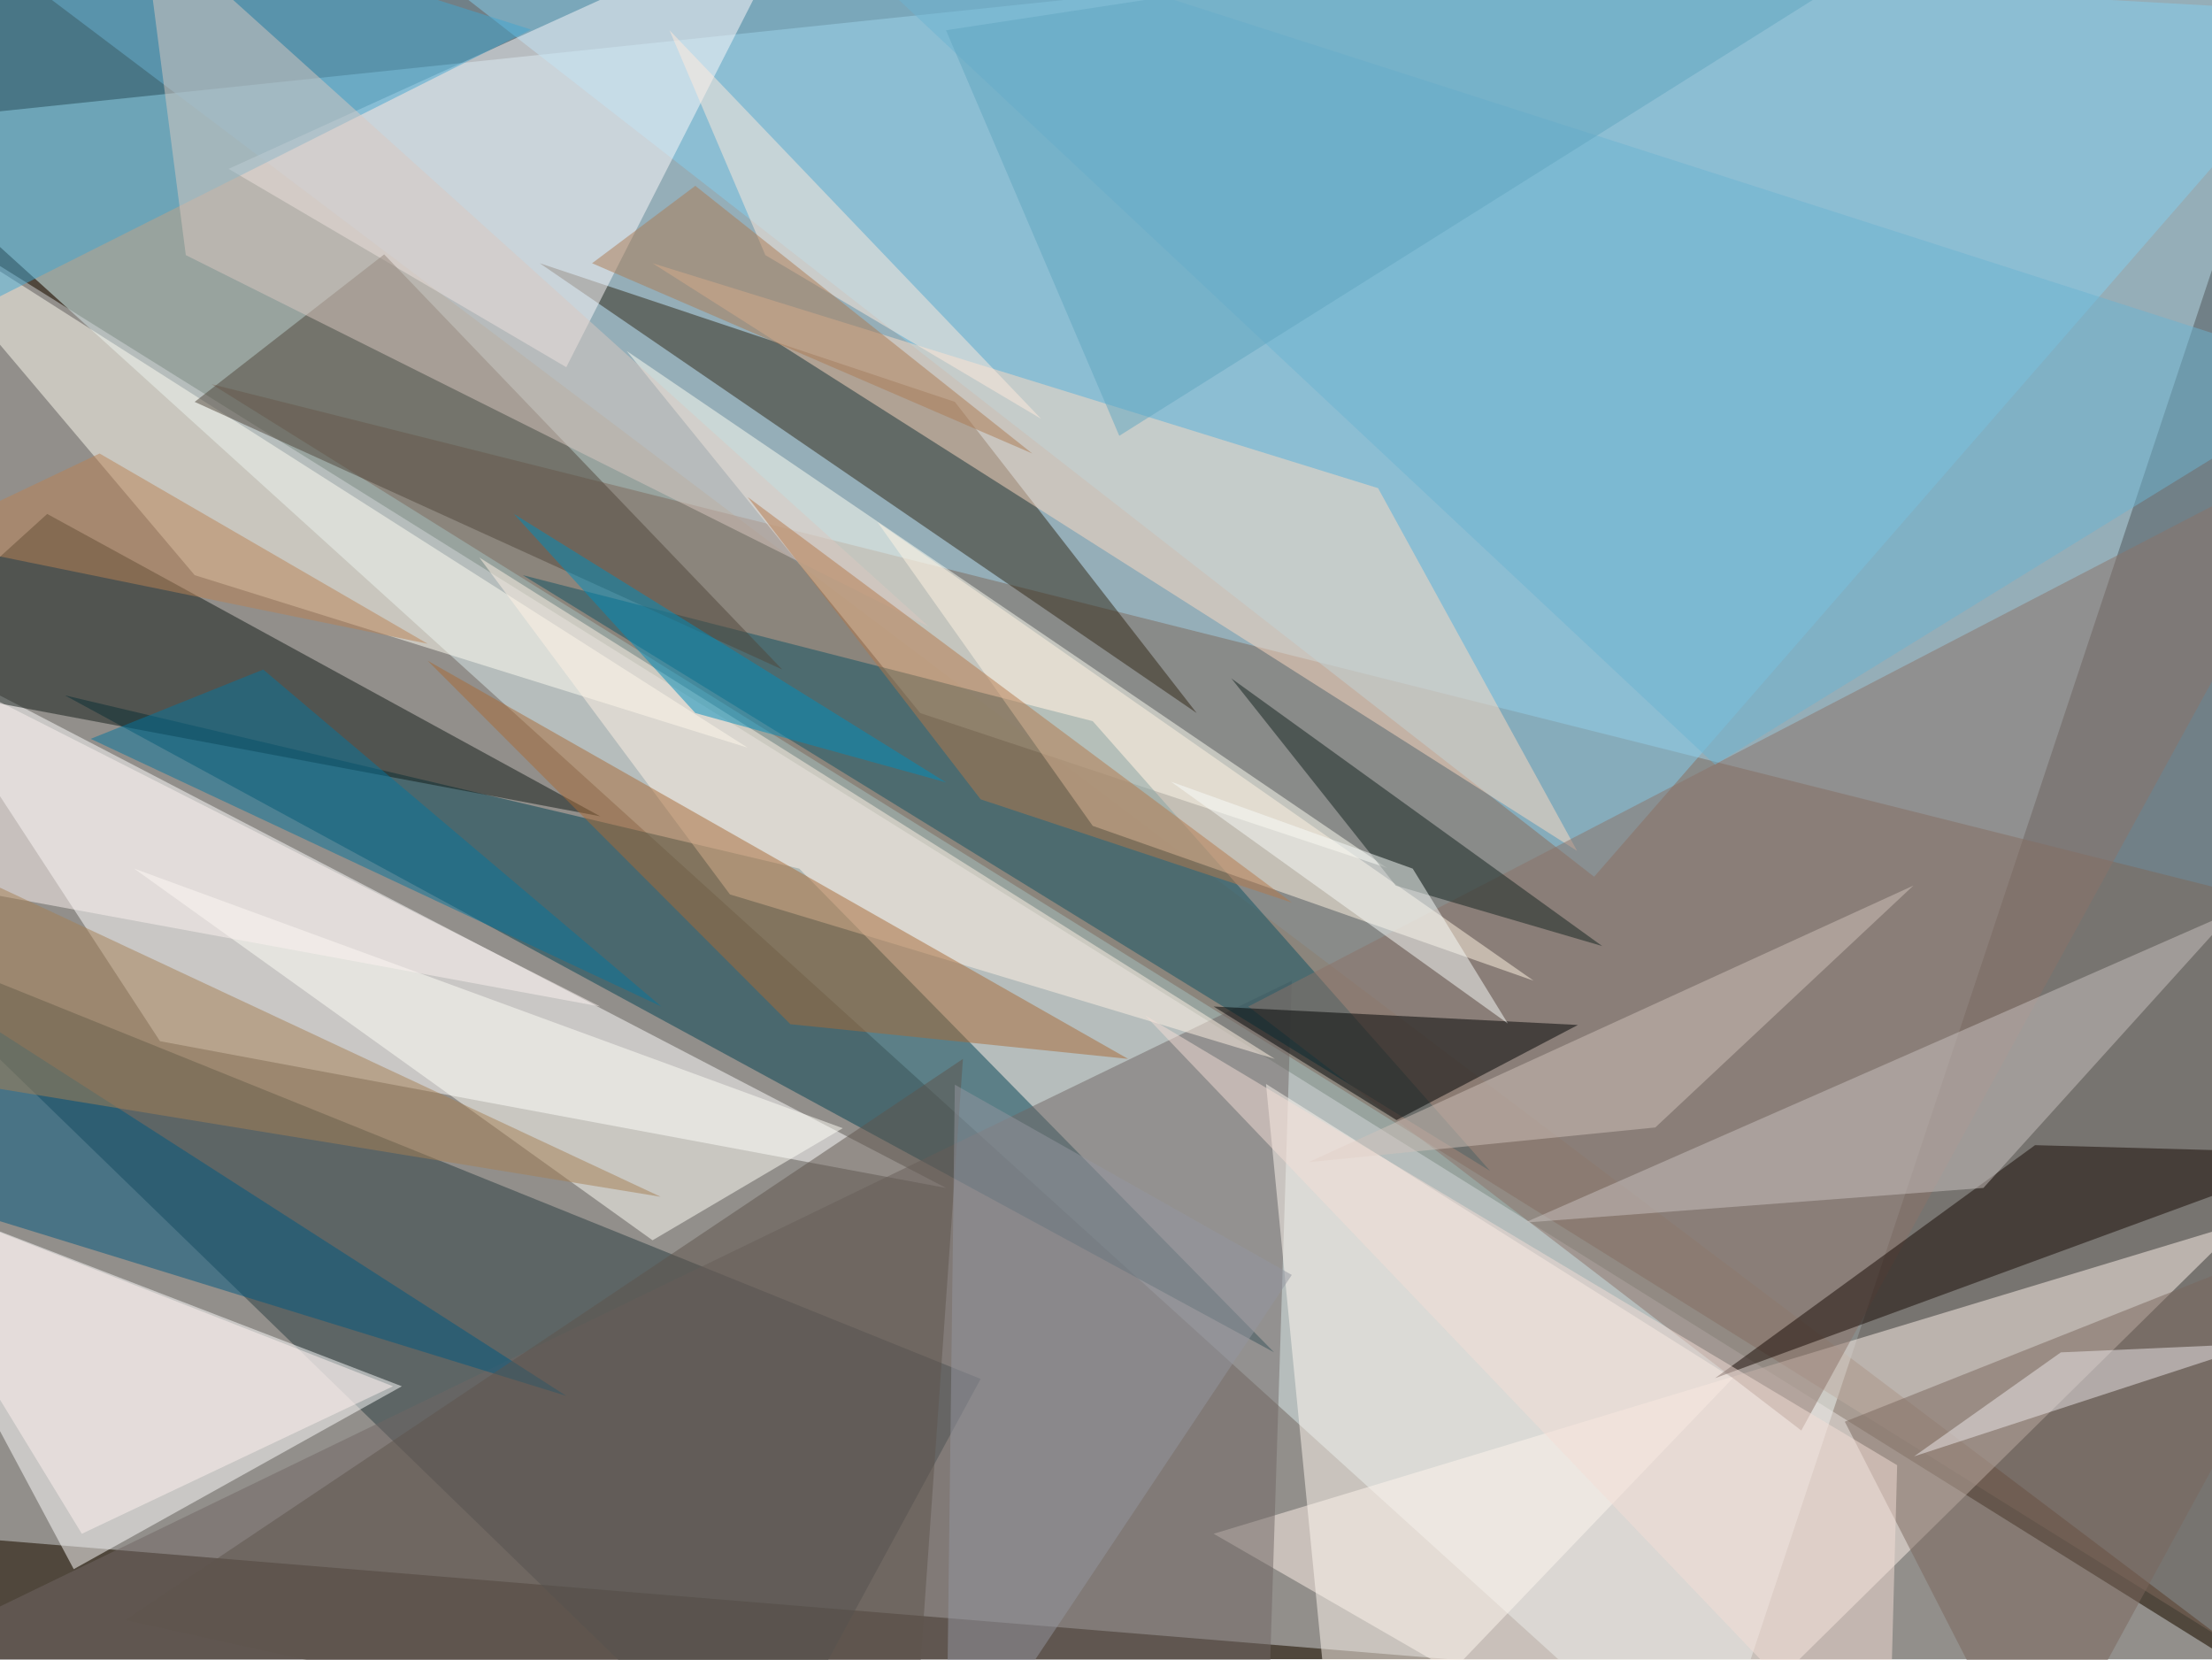
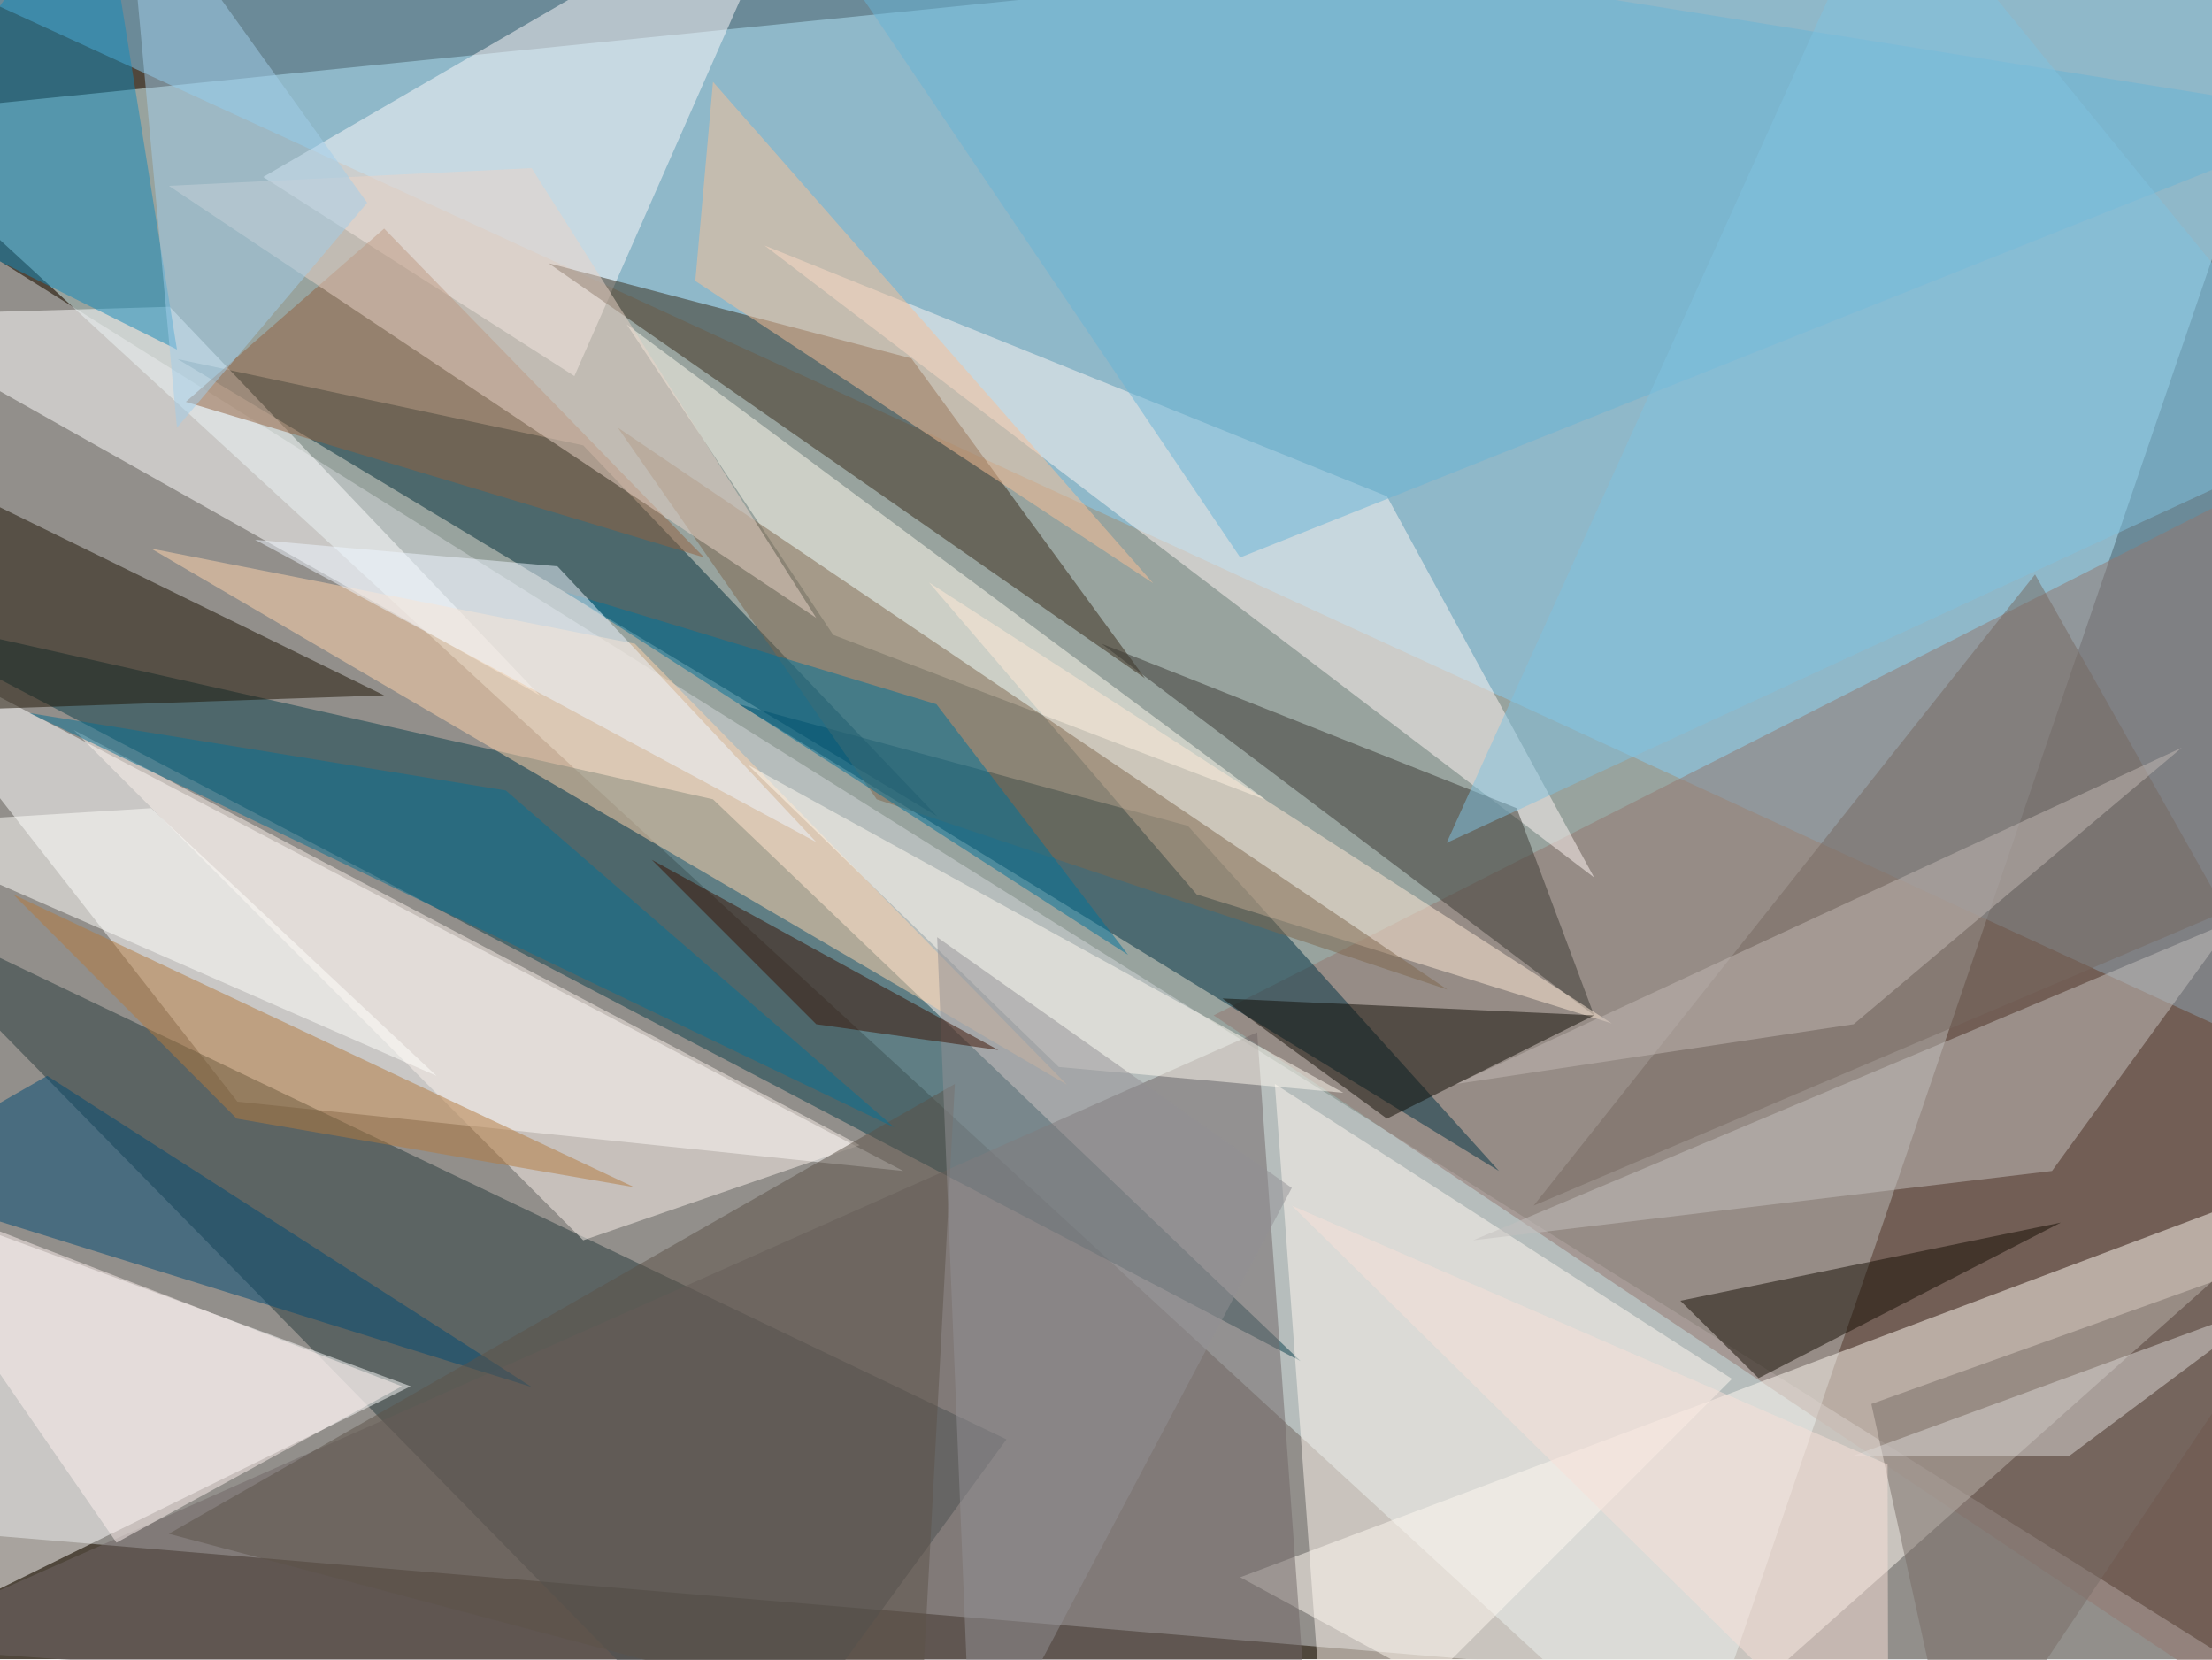
<svg xmlns="http://www.w3.org/2000/svg" viewBox="0 0 300 225">
-   <rect width="100%" height="100%" fill="#50473c" />
+   <path fill="#50473c" d="M0 0h300v225H0z" />
  <g fill-opacity=".5">
-     <path fill="#e1ffff" d="m-18.2 17 336.4-35.2-86.8 261.4z" />
-     <path fill="#d4d8db" d="M-.6 35.7-11 208l329.3 27z" />
-     <path fill="#93bbd3" d="M-12.3-14.6 312.3-3l5.9 237.9z" />
-     <path fill="#7e695b" d="M318.2 124.8 28.7 52.1l280 174.7z" />
-     <path fill="white" d="m21.7 141.2-35.2-53.9 141.8 73.8z" />
-     <path fill="#283d40" d="m133 187-151.2-61 120.7 117.2z" />
-     <path fill="#034252" d="m8.8 94.3 164 89.1-64.4-65.6z" />
-     <path fill="#fff3eb" d="m304.1 165.8-78.5 77.4-61-35.2z" />
-     <path fill="white" d="M54.5 188 10 212.8-18.2 160z" />
-     <path fill="#85ceef" d="m318.2 1.8-272-15.3 170 132.4z" />
-     <path fill="#101b16" d="m81.4 110.7-75-41L-18.2 92z" />
-     <path fill="#fffff5" d="m124.8 96.7 63.3 21L85 47.6z" />
-     <path fill="#302714" d="m73.2 35.7 56.3 18.8 32.8 42.2z" />
-     <path fill="#706765" d="m175.2 133-3.5 110.2-185.2-18.8z" />
-     <path fill="#fffafc" d="m31 22.9 77.4-35.2-31.6 62.1z" />
-     <path fill="#105363" d="m70.9 78 131.2 80.8-53.9-61z" />
-     <path fill="#fff9f0" d="m171.7 147 9.4 96.2 53.9-56.3z" />
-     <path fill="#fffef3" d="m26.4 78 75 23.4-119.6-76.2z" />
-     <path fill="#fedac3" d="m213.9 115.4-27-49.2-98.4-30.5z" />
-     <path fill="#8c7268" d="m244.3 194-75-57.5 148.9-77.3z" />
-     <path fill="#fff4e3" d="M148.2 112 119 70.8l89 62.2z" />
-     <path fill="#fffff8" d="m114.3 153-96.1-35.2 70.3 50.4z" />
-     <path fill="#005880" d="M-18.2 160v-31.7l95 61z" />
-     <path fill="#50473a" d="m26.4 54.5 25.7-20 54 56.3z" />
-     <path fill="#43a7d1" d="m1.8-18.2-7 61L72 4z" />
-     <path fill="#fff2e5" d="m99 121.3 73.9 22.3L65 75.6z" />
-     <path fill="#170802" d="m315.8 156.4-39.8-1.1-43.4 31.6z" />
-     <path fill="#cac2c0" d="m269 161.1-62.2 4.7 96.1-42.2z" />
-     <path fill="#6cb4d2" d="M102.5-18.2 318.2 51l-85.6 52.7z" />
-     <path fill="#5e554c" d="m123.6 243.2 7-99.6L17 219.7z" />
-     <path fill="#000303" d="M164.6 136.5 214 139l-24.6 12.9z" />
-     <path fill="#7b665d" d="m250.2 192.8 25.8 50.4 42.2-77.4z" />
-     <path fill="#a86b36" d="M107.2 138.9 58 89.6l95 54z" />
-     <path fill="#9497a0" d="m175.2 172.9-46.9 70.3 1.2-96.1z" />
-     <path fill="#dbc9c0" d="M126 85 25.2 34.6l-5.9-45.7z" />
-     <path fill="#12221f" d="m189.3 120.1 28 8.2L167 92z" />
-     <path fill="#06759d" d="m12.3 100.2 23.4-9.4 54 45.7z" />
-     <path fill="#fcf2f1" d="m-7.6 120.1 5.8-25.8 83.2 42.2z" />
-     <path fill="#d0c2bb" d="m177.5 157.6 47-4.7 35-32.8z" />
-     <path fill="#ffebdc" d="m90.8 4.1 13 30.5 37.4 22.2z" />
-     <path fill="#a78055" d="m-.6 120.1 90.2 42.2-107.8-17.6z" />
-     <path fill="#fff3f0" d="m-18.2 160 29.3 48 42.2-20z" />
-     <path fill="#ac7b52" d="m80.3 35.7 14-10.5L140 61.5z" />
-     <path fill="#f4dfd7" d="m155.3 137.7 102 61-1.2 44.5z" />
-     <path fill="#ba8355" d="M58 87.3 13.5 61.5l-24.6 11.7z" />
-     <path fill="#61a6c1" d="m128.3 4.1 23.5 55 123-77.3z" />
-     <path fill="#008ebd" d="m69.7 69.7 24.6 27 34 9.4z" />
-     <path fill="#b4784a" d="m133 108.4 42.2 14-73.8-55z" />
-     <path fill="#ede9ea" d="m259.6 197.5 19.9-14.1 27-1.2z" />
-     <path fill="#f9fcfb" d="M191.6 117.8 158.8 106l45.7 32.8z" />
+     <path fill="#e0ffff" d="m-18.2 15.8 336.4-34L229 243.2z" />
+     <path fill="#d5d9db" d="m318.2 235-336.4-28.2V24z" />
+     <path fill="#87cef5" d="m313.5-1.8 4.7 148.9L-13.5-5.3z" />
+     <path fill="#94766e" d="m313.5 237.3-1.2-174.6-147.7 75z" />
+     <path fill="white" d="m32.2 149.4 90.3 9.4L-18.2 85z" />
+     <path fill="#263b3d" d="m101.4 243.2 35.1-48-154.7-74z" />
+     <path fill="#0a414d" d="m176.4 184.6-79.7-76.2-114.9-25.8z" />
+     <path fill="#fffaf3" d="m168.2 213.9 150-56.3-96.1 85.6z" />
+     <path fill="white" d="m55.7 188-73.9 36.4 7-61z" />
+     <path fill="#012e3a" d="m79.1 60.4 48 50.3-103-62z" />
+     <path fill="#003345" d="m161.1 112 42.2 46.8-103.1-63.3z" />
+     <path fill="#fffbfd" d="M108.4-18.2 77.9 51 35.7 24z" />
+     <path fill="#382b19" d="M123.6 48.6 74.4 35.7 155.3 92z" />
+     <path fill="#706766" d="m-17 223.2 194.5 14.1-7-97.3z" />
+     <path fill="#fff9f0" d="m172.9 147 62 40-55 55z" />
+     <path fill="white" d="m-18.2 42.8 91.4 51.5L23 41.6z" />
+     <path fill="#1c1303" d="m-5.3 66.2-12.9 30.5 70.3-2.4z" />
+     <path fill="#fff6f4" d="M216.2 119 103.7 33.3l84.4 34z" />
+     <path fill="#fffcef" d="M113 86.1 85 44l86.7 64.5z" />
+     <path fill="#004b75" d="m-18.2 160 24.6-14.1 65.7 42.2z" />
+     <path fill="#ffd5ad" d="M86.1 87.3 20.5 74.4l124.2 72.7z" />
+     <path fill="#3a3932" d="m149.4 87.3 56.3 22.3 10.5 28.1z" />
+     <path fill="#c5c0bf" d="m303 124.8-24.7 34-78.5 9.4z" />
+     <path fill="#fdf3ed" d="M79.1 168.2 10 99l106.6 56.3z" />
+     <path fill="#128abb" d="m13.5-18.2-31.7 44.6 42.2 21z" />
+     <path fill="#ffead7" d="M162.3 121.3 126 79l92.6 59.8z" />
+     <path fill="#69b5d6" d="m104.9-18.2 63.3 93.8 150-59.8z" />
+     <path fill="#5c5248" d="m22.9 208 101.9 27 4.7-88z" />
+     <path fill="#7e664c" d="M196.3 134.2 83.8 58l35.1 50.4z" />
+     <path fill="#150d03" d="m279.5 165.8-51.6 10.6 10.6 10.5z" />
+     <path fill="#110c05" d="m216.2 137.7-28.1 14-22.3-16.3z" />
+     <path fill="#786d67" d="m315.8 168.2-62 22.2 11.6 52.8z" />
+     <path fill="#fbc097" d="m156.4 79.1-59.7-68-2.4 27z" />
+     <path fill="#92603f" d="m52.1 31 43.4 44.6-70.3-21.1z" />
+     <path fill="#00729b" d="M153 129.5 76.7 80.3 127 95.5z" />
+     <path fill="#fffaf0" d="m101.4 103.7 80.8 44.5-38.6-3.5z" />
+     <path fill="#929194" d="m127.1 127.1 4.7 116 43.4-82z" />
+     <path fill="#ead5c9" d="m22.9 25.2 87.8 58.6-38.6-61z" />
+     <path fill="#b57a3f" d="M1.8 121.3 86 161l-53.9-9.3z" />
+     <path fill="#fffffd" d="m-18.2 112 77.4 33.9-38.7-36.3z" />
+     <path fill="#fff3f0" d="m-18.2 160 72.7 28-38.7 21.2z" />
+     <path fill="#776860" d="M301.8 123.6 208 163.5l68-85.6z" />
+     <path fill="#80c3e0" d="m318.2 58-122 56.3 59.9-132.5z" />
+     <path fill="#ddd8d6" d="m308.8 176.4-28.1 21h-29.3z" />
+     <path fill="#c2b8b4" d="m197.5 147 53.9-8.1 44.5-37.5z" />
+     <path fill="#a3ceeb" d="M49.8 27.5 24 58l-7-76.2z" />
+     <path fill="#3b1100" d="m110.7 138.9 24.7 3.5-47-25.8z" />
+     <path fill="#067095" d="m68.6 107.2 52.7 45.7L4 96.7z" />
+     <path fill="#eff6ff" d="m75.6 76.8-41-3.6 76.1 41z" />
+     <path fill="#f9e1d8" d="m256 198.6-80.8-35.1 80.9 79.7z" />
  </g>
</svg>
